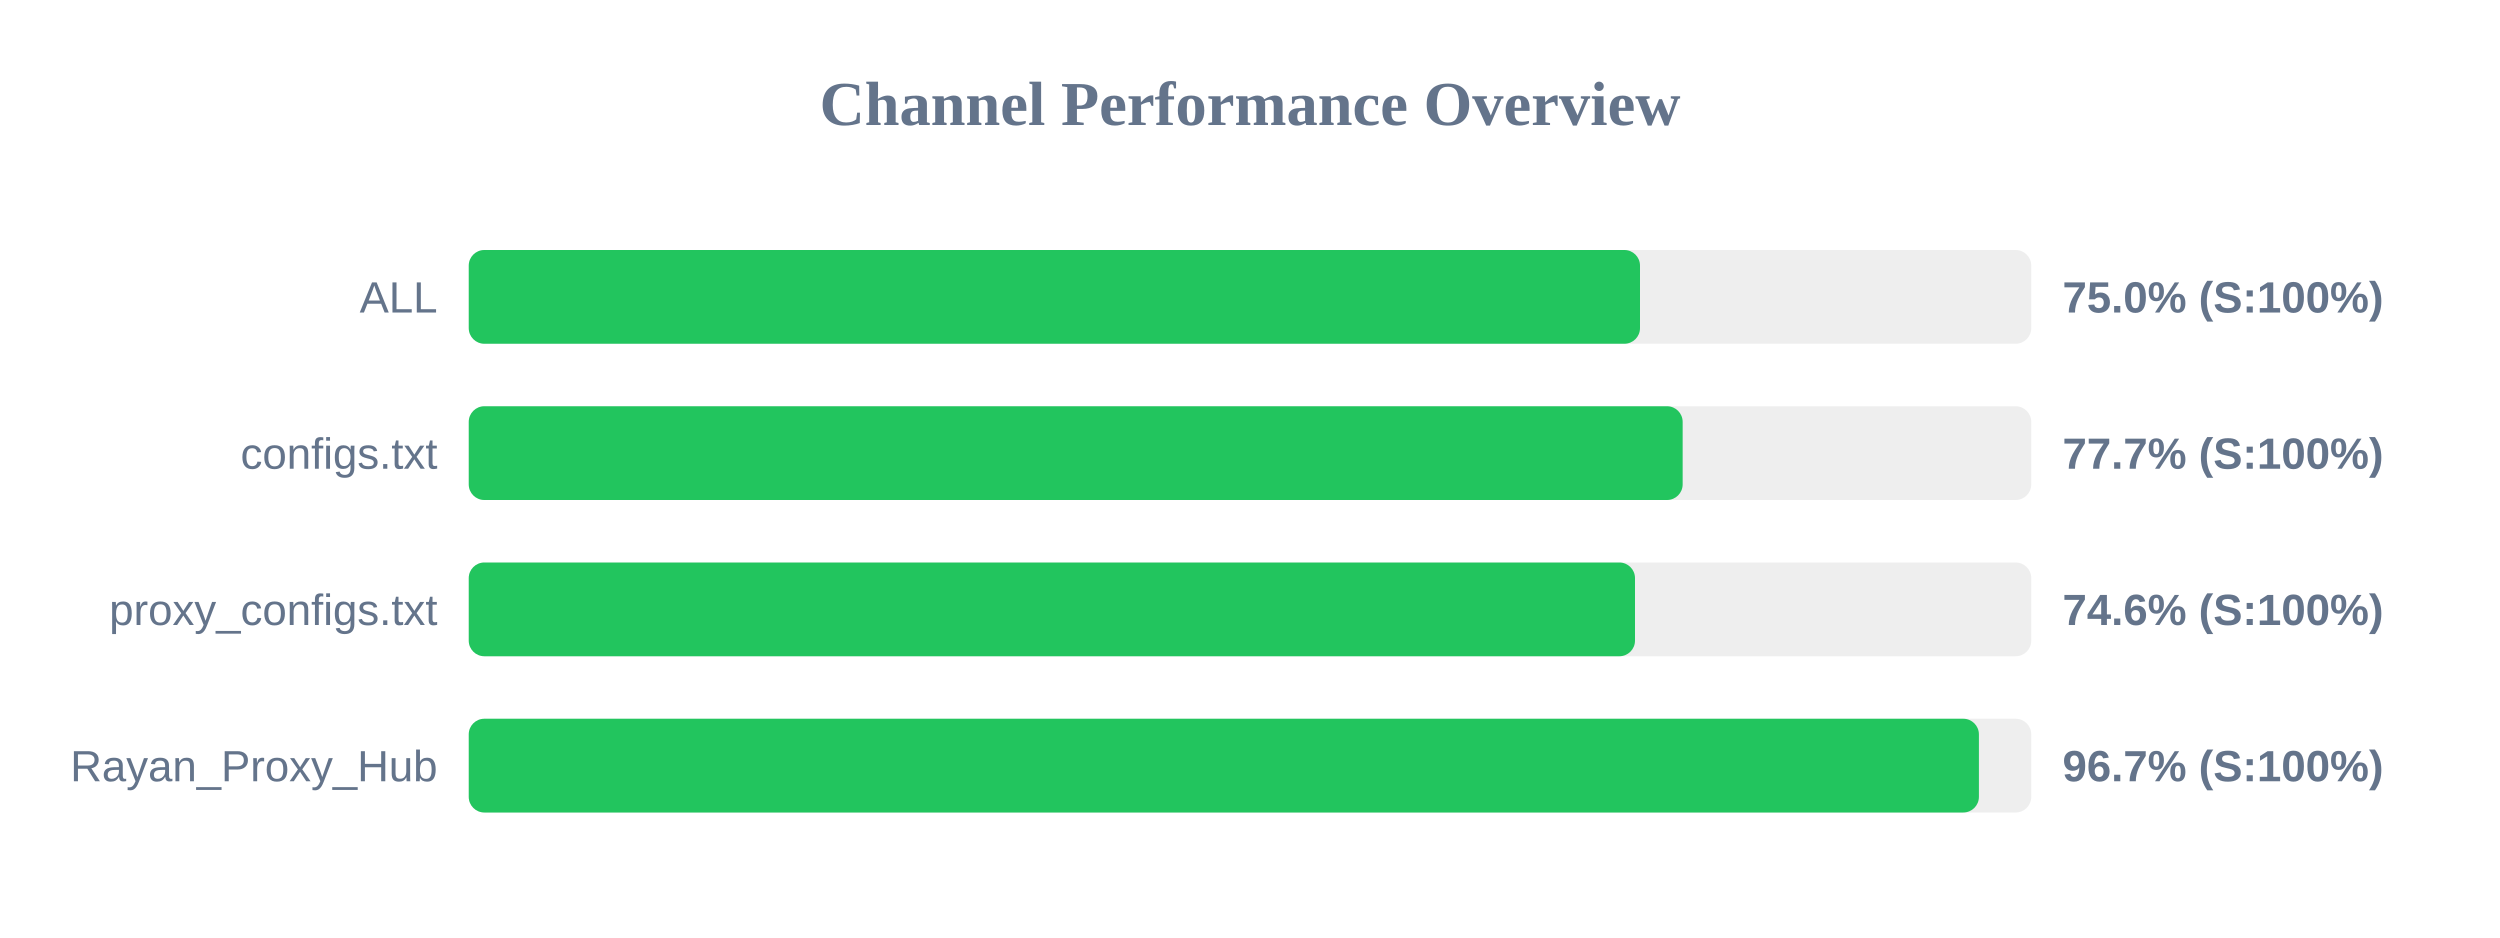
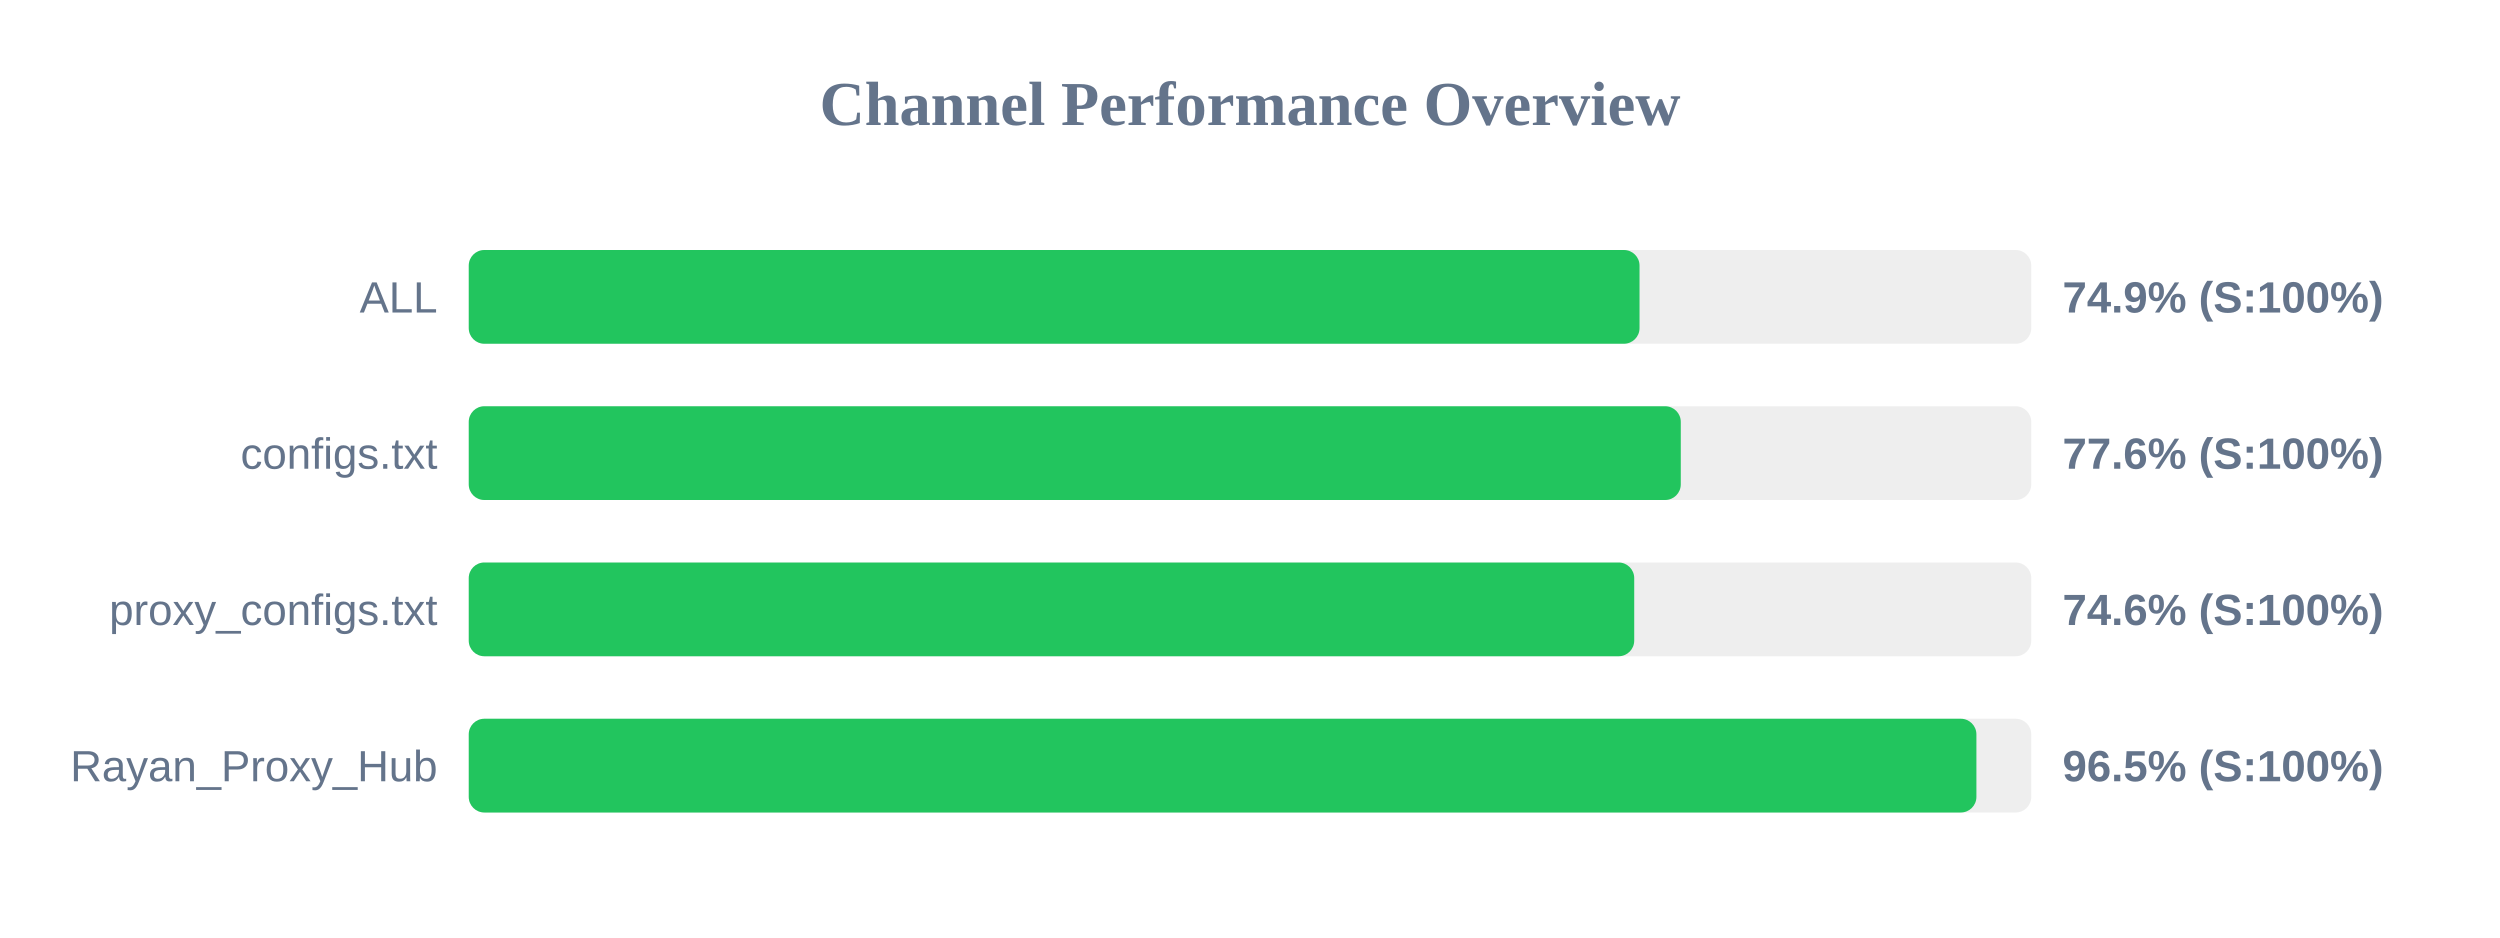
<svg xmlns="http://www.w3.org/2000/svg" width="800" height="300" version="1.1">
  <style>
        .row { font: 14px Arial; fill: #64748b; }
        .score { font: bold 14px Arial; fill: #64748b; }
    </style>
  <text x="400" y="40" text-anchor="middle" font-size="20px" font-weight="bold" fill="#64748b">Channel Performance Overview</text>
  <rect x="150" y="80" width="500" height="30" fill="#eee" rx="5" />
-   <rect x="150" y="80" width="374.8" height="30" fill="#22c55e" rx="5" />
+   <rect x="150" y="80" width="374.65" height="30" fill="#22c55e" rx="5" />
  <text x="140" y="100" text-anchor="end" class="row">ALL</text>
-   <text x="660" y="100" text-anchor="start" class="score">75.0% (S:100%)</text>
+   <text x="660" y="100" text-anchor="start" class="score">74.9% (S:100%)</text>
  <rect x="150" y="130" width="500" height="30" fill="#eee" rx="5" />
-   <rect x="150" y="130" width="388.45" height="30" fill="#22c55e" rx="5" />
+   <rect x="150" y="130" width="387.85" height="30" fill="#22c55e" rx="5" />
  <text x="140" y="150" text-anchor="end" class="row">configs.txt</text>
-   <text x="660" y="150" text-anchor="start" class="score">77.7% (S:100%)</text>
+   <text x="660" y="150" text-anchor="start" class="score">77.6% (S:100%)</text>
  <rect x="150" y="180" width="500" height="30" fill="#eee" rx="5" />
-   <rect x="150" y="180" width="373.2" height="30" fill="#22c55e" rx="5" />
+   <rect x="150" y="180" width="372.95" height="30" fill="#22c55e" rx="5" />
  <text x="140" y="200" text-anchor="end" class="row">proxy_configs.txt</text>
  <text x="660" y="200" text-anchor="start" class="score">74.6% (S:100%)</text>
  <rect x="150" y="230" width="500" height="30" fill="#eee" rx="5" />
-   <rect x="150" y="230" width="483.25" height="30" fill="#22c55e" rx="5" />
+   <rect x="150" y="230" width="482.45" height="30" fill="#22c55e" rx="5" />
  <text x="140" y="250" text-anchor="end" class="row">Rayan_Proxy_Hub</text>
-   <text x="660" y="250" text-anchor="start" class="score">96.7% (S:100%)</text>
+   <text x="660" y="250" text-anchor="start" class="score">96.5% (S:100%)</text>
</svg>
